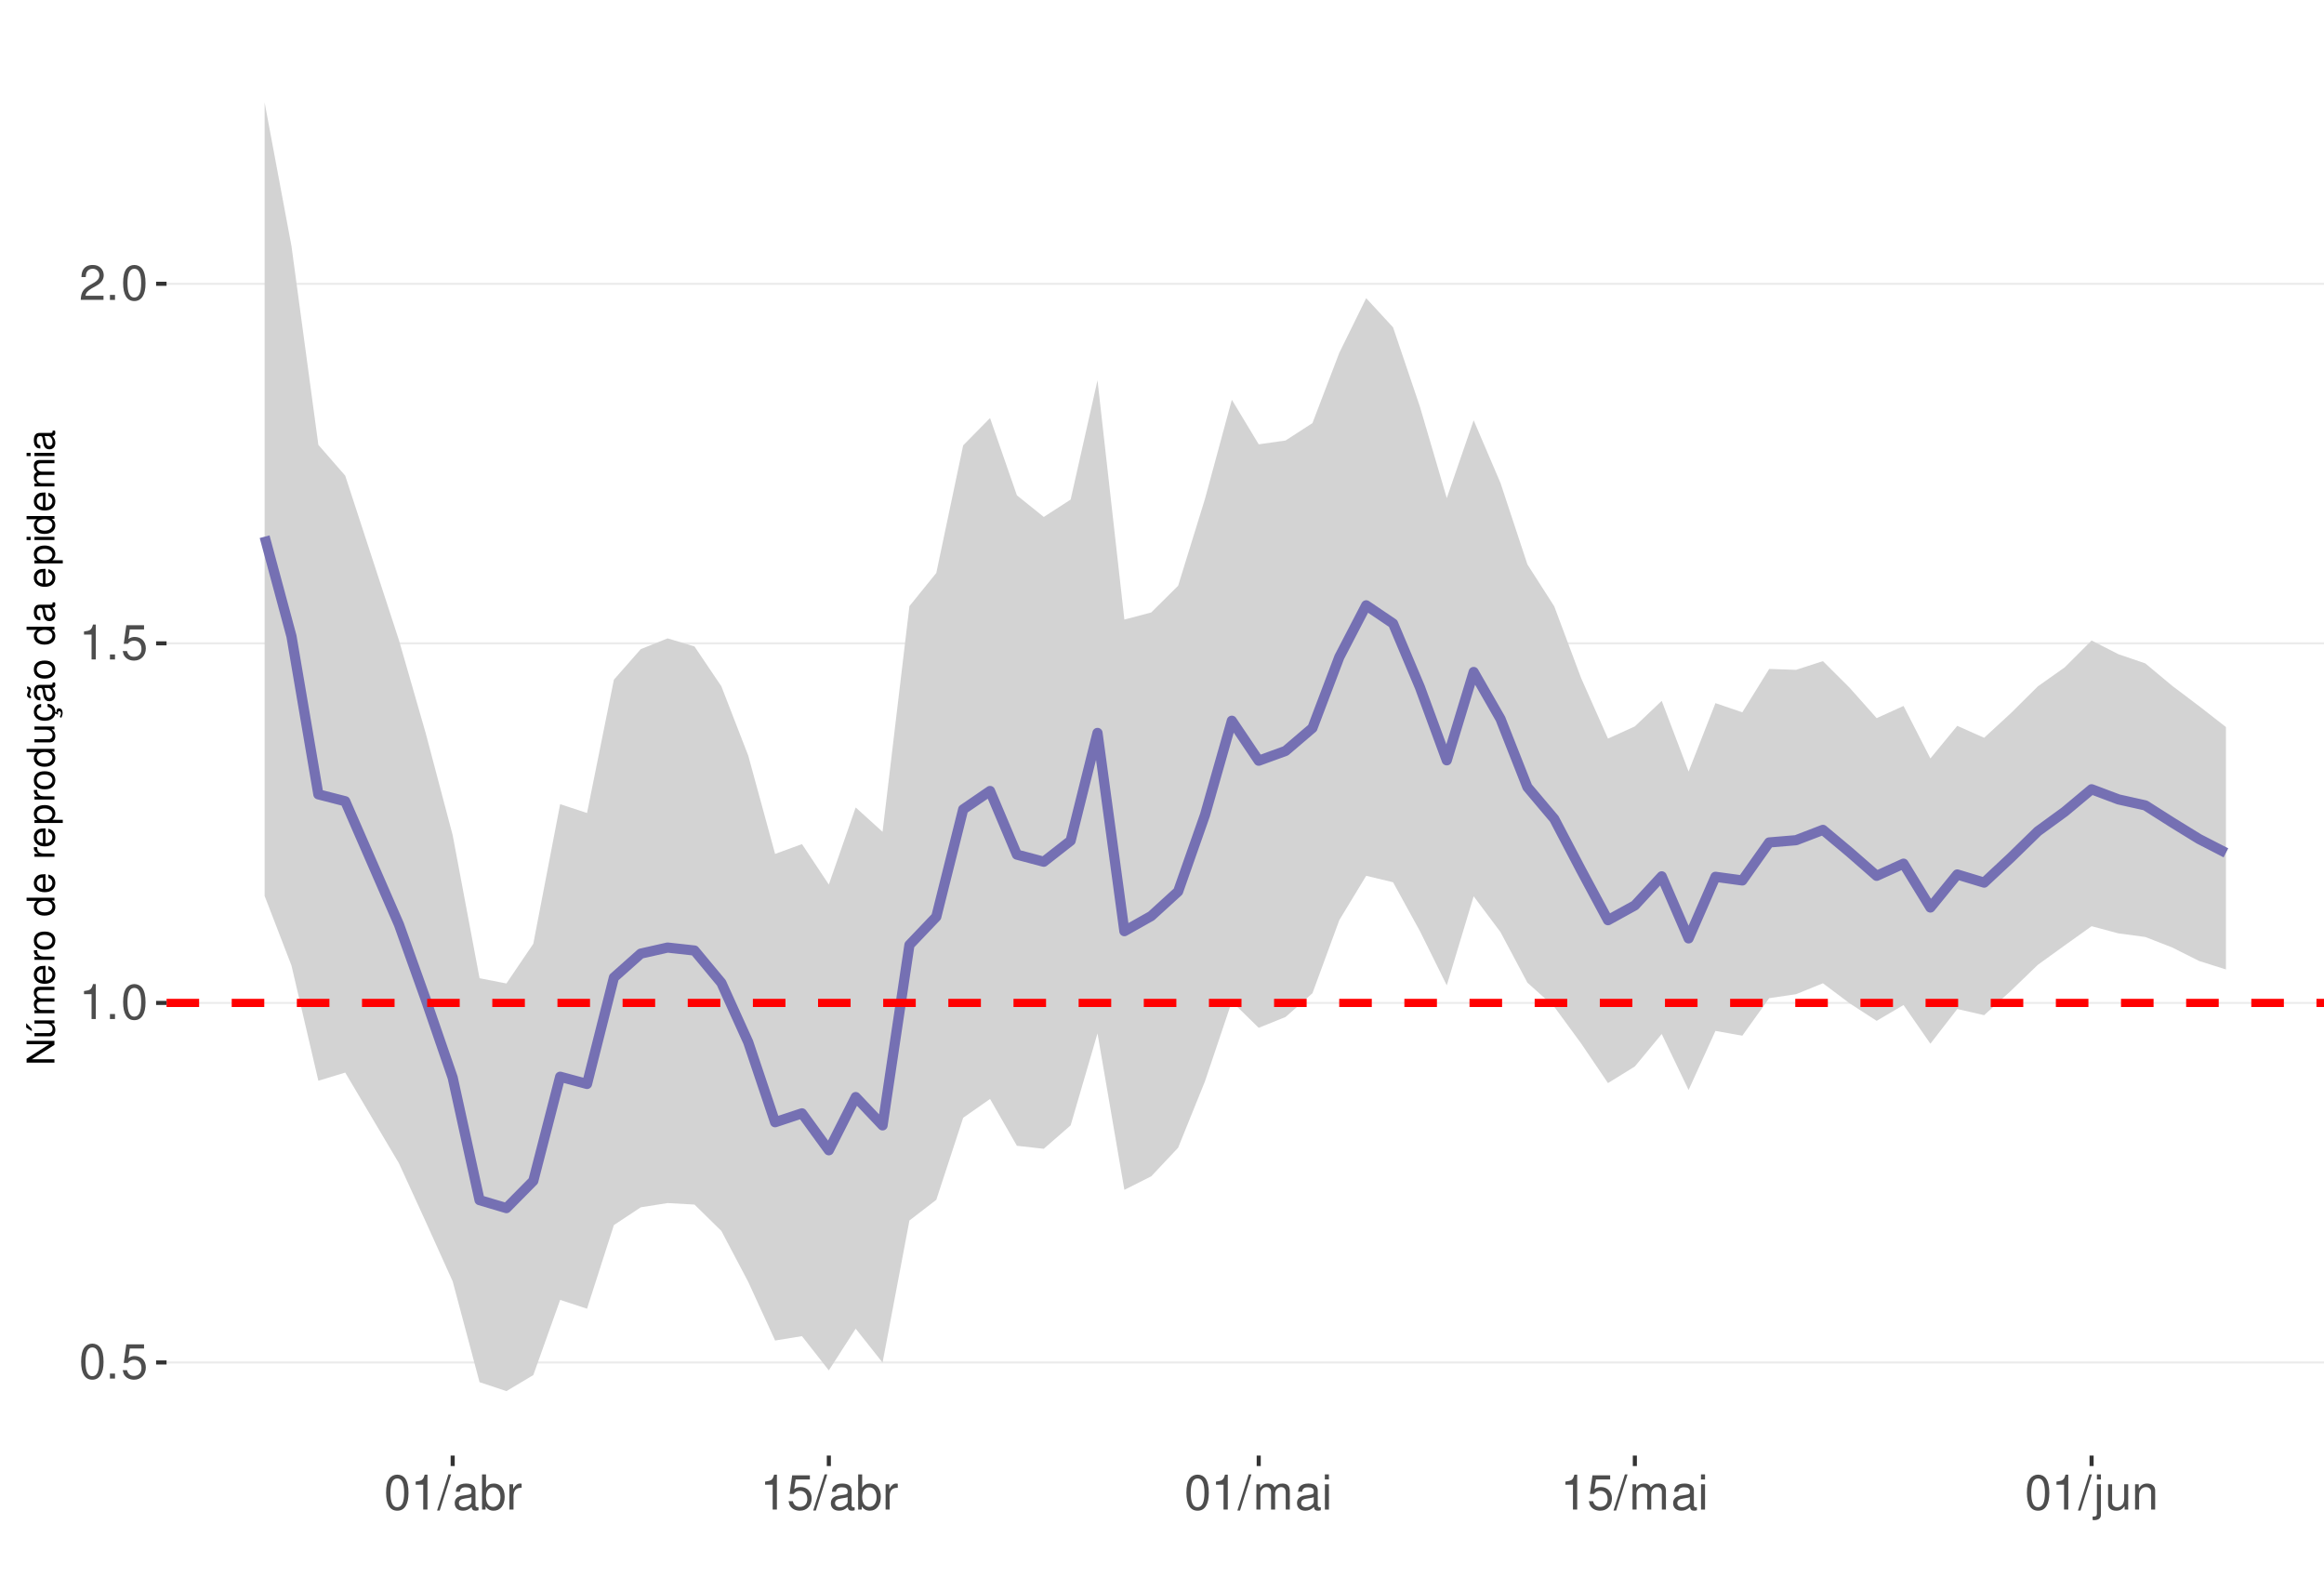
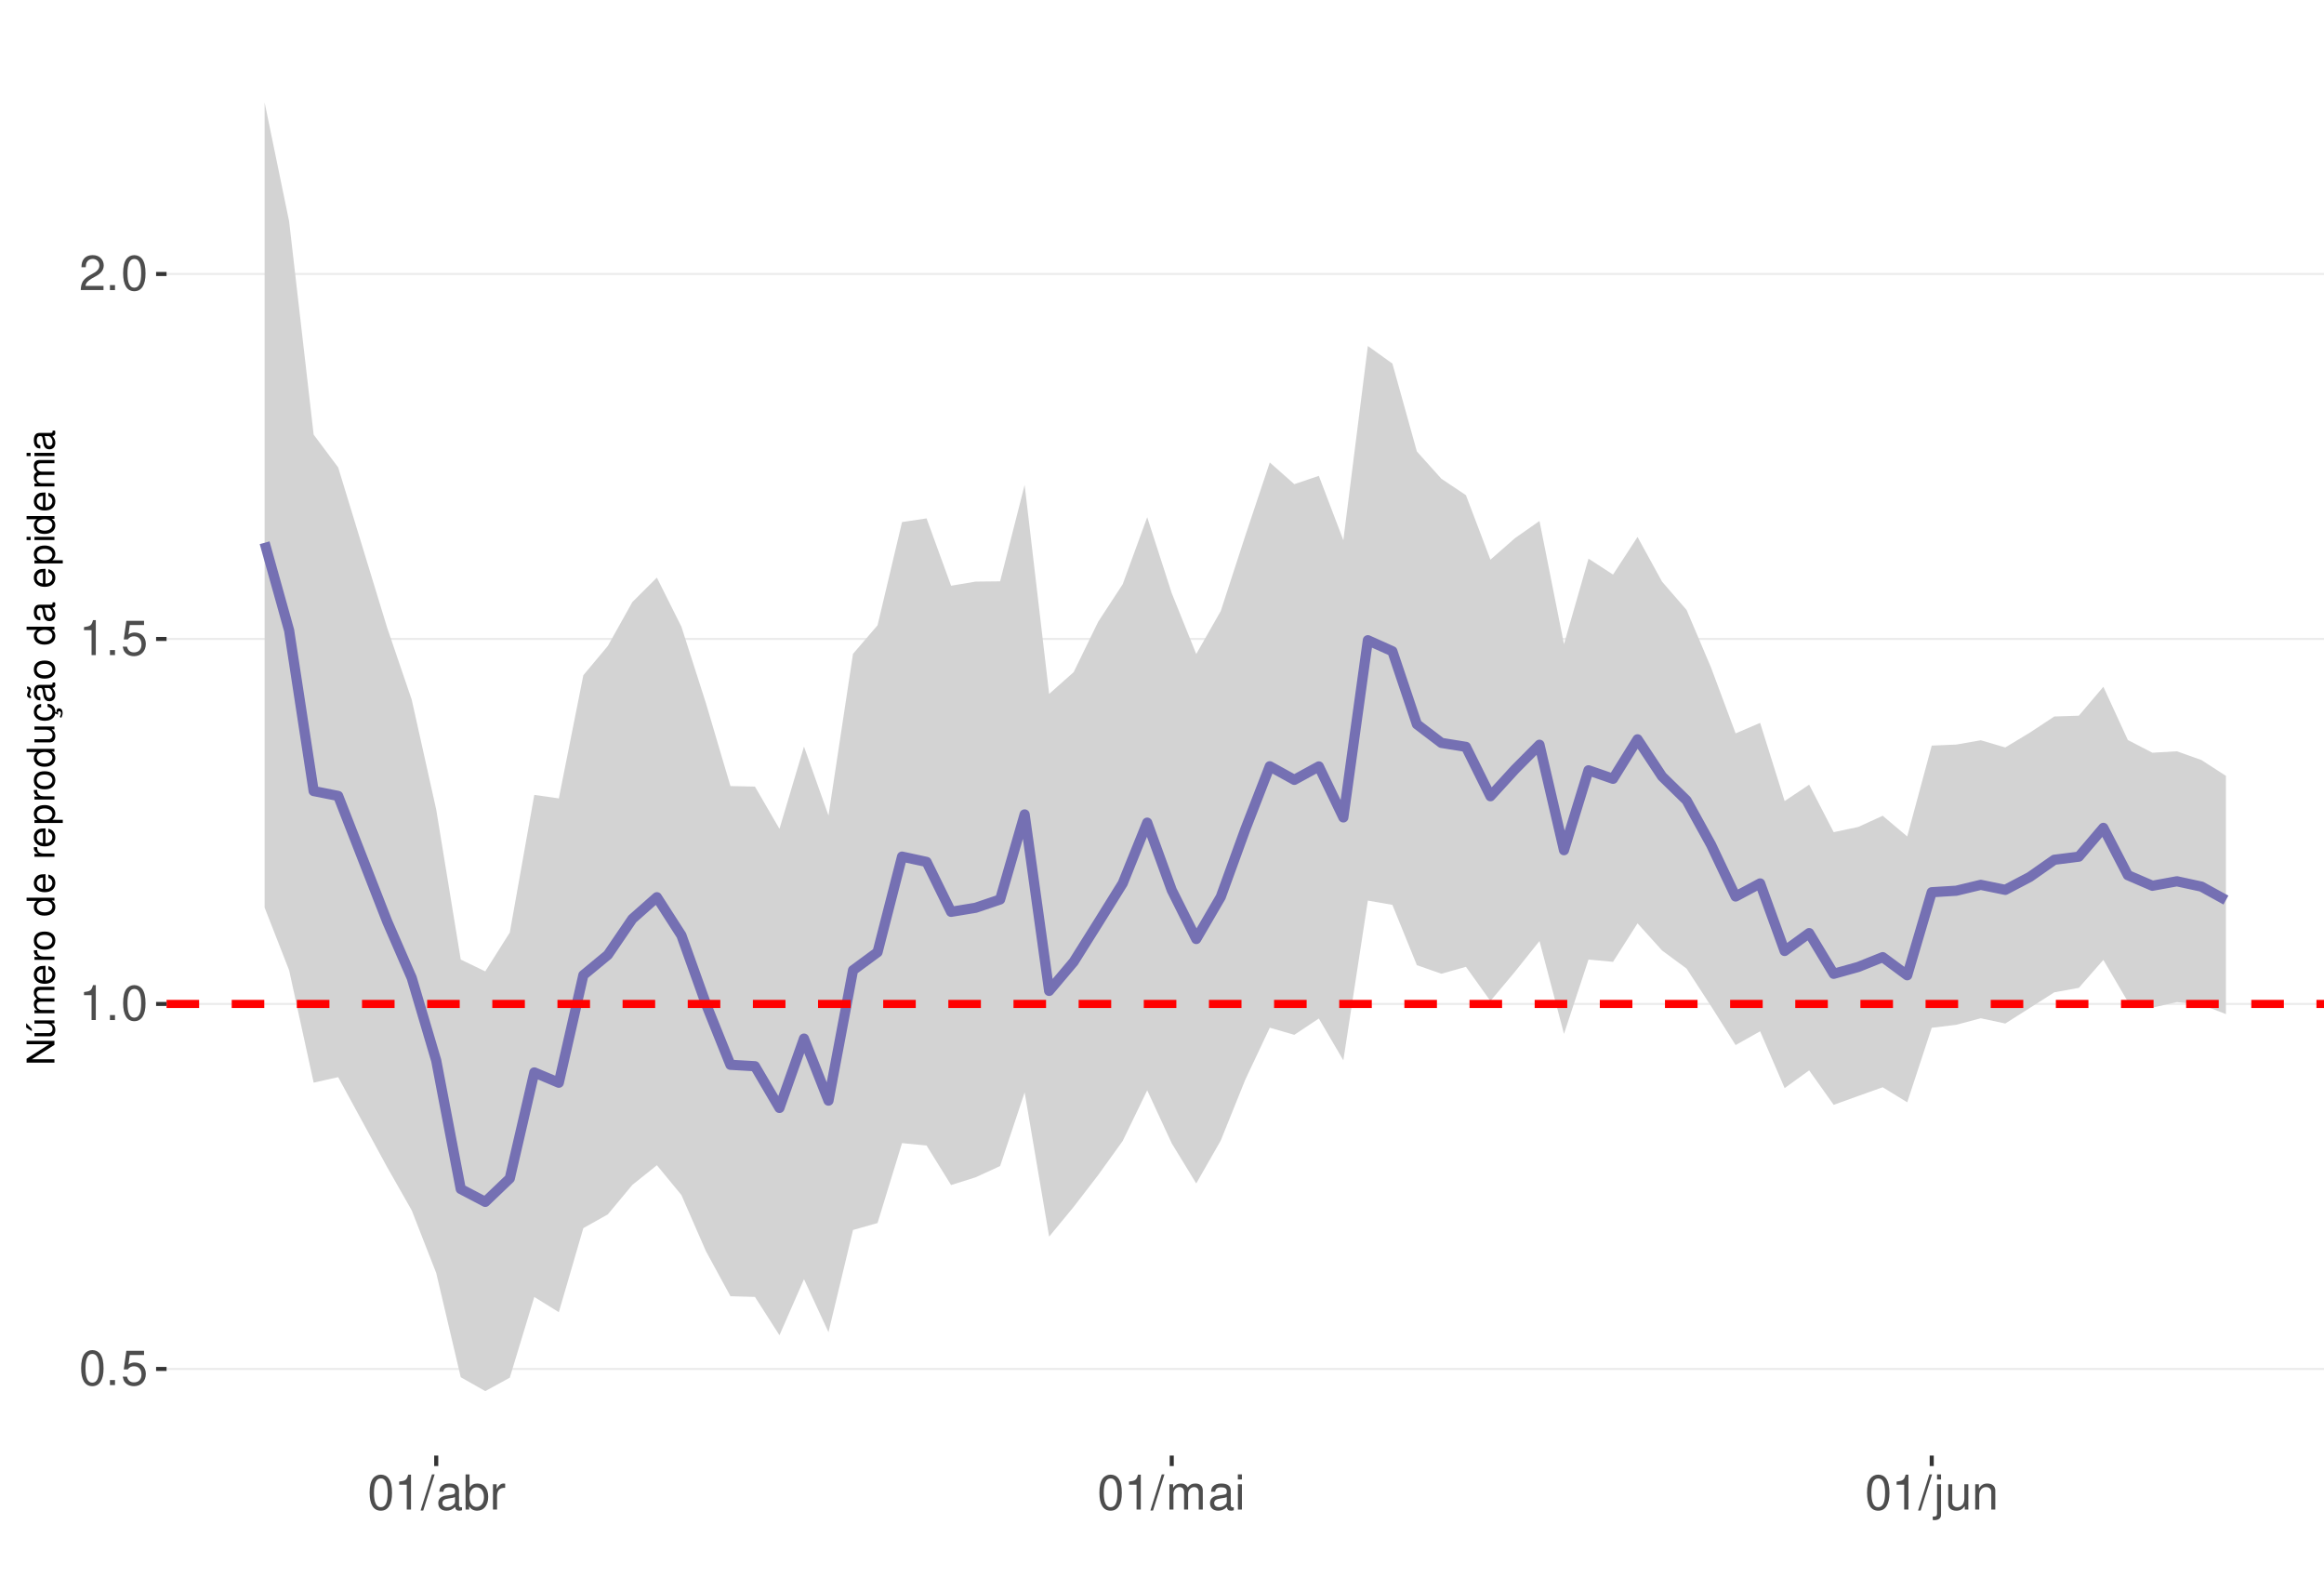
<svg xmlns="http://www.w3.org/2000/svg" xmlns:xlink="http://www.w3.org/1999/xlink" width="609pt" height="413pt" viewBox="0 0 609 413" version="1.1">
  <defs>
    <g>
      <symbol overflow="visible" id="glyph0-0">
        <path style="stroke:none;" d="" />
      </symbol>
      <symbol overflow="visible" id="glyph0-1">
        <path style="stroke:none;" d="M 3.484 -9.156 C 2.641 -9.156 1.891 -8.766 1.422 -8.156 C 0.828 -7.344 0.547 -6.125 0.547 -4.422 C 0.547 -1.344 1.562 0.297 3.484 0.297 C 5.375 0.297 6.422 -1.344 6.422 -4.359 C 6.422 -6.125 6.141 -7.312 5.547 -8.156 C 5.078 -8.781 4.328 -9.156 3.484 -9.156 Z M 3.484 -8.156 C 4.688 -8.156 5.281 -6.938 5.281 -4.453 C 5.281 -1.844 4.703 -0.625 3.453 -0.625 C 2.281 -0.625 1.688 -1.891 1.688 -4.422 C 1.688 -6.938 2.281 -8.156 3.484 -8.156 Z M 3.484 -8.156 " />
      </symbol>
      <symbol overflow="visible" id="glyph0-2">
        <path style="stroke:none;" d="M 2.422 -1.312 L 1.094 -1.312 L 1.094 0 L 2.422 0 Z M 2.422 -1.312 " />
      </symbol>
      <symbol overflow="visible" id="glyph0-3">
        <path style="stroke:none;" d="M 6.031 -8.969 L 1.391 -8.969 L 0.719 -4.094 L 1.75 -4.094 C 2.266 -4.703 2.703 -4.922 3.406 -4.922 C 4.609 -4.922 5.359 -4.094 5.359 -2.766 C 5.359 -1.484 4.609 -0.703 3.391 -0.703 C 2.422 -0.703 1.828 -1.188 1.562 -2.203 L 0.438 -2.203 C 0.594 -1.469 0.719 -1.109 0.984 -0.781 C 1.5 -0.094 2.406 0.297 3.422 0.297 C 5.234 0.297 6.5 -1.031 6.5 -2.922 C 6.5 -4.703 5.312 -5.906 3.594 -5.906 C 2.969 -5.906 2.453 -5.75 1.938 -5.359 L 2.297 -7.875 L 6.031 -7.875 Z M 6.031 -8.969 " />
      </symbol>
      <symbol overflow="visible" id="glyph0-4">
        <path style="stroke:none;" d="M 3.281 -6.516 L 3.281 0 L 4.391 0 L 4.391 -9.156 L 3.656 -9.156 C 3.266 -7.75 3.016 -7.562 1.297 -7.328 L 1.297 -6.516 Z M 3.281 -6.516 " />
      </symbol>
      <symbol overflow="visible" id="glyph0-5">
        <path style="stroke:none;" d="M 6.406 -1.094 L 1.688 -1.094 C 1.797 -1.859 2.203 -2.344 3.297 -3.016 L 4.562 -3.719 C 5.828 -4.422 6.469 -5.359 6.469 -6.484 C 6.469 -7.234 6.156 -7.953 5.625 -8.438 C 5.094 -8.922 4.438 -9.156 3.594 -9.156 C 2.453 -9.156 1.609 -8.75 1.109 -7.953 C 0.797 -7.484 0.656 -6.906 0.625 -5.984 L 1.75 -5.984 C 1.781 -6.609 1.859 -6.969 2.016 -7.281 C 2.297 -7.828 2.891 -8.172 3.562 -8.172 C 4.562 -8.172 5.328 -7.438 5.328 -6.453 C 5.328 -5.719 4.906 -5.094 4.109 -4.625 L 2.953 -3.953 C 1.078 -2.875 0.531 -2.016 0.438 -0.016 L 6.406 -0.016 Z M 6.406 -1.094 " />
      </symbol>
      <symbol overflow="visible" id="glyph0-6">
        <path style="stroke:none;" d="M 2.891 -9.219 L -0.094 0.25 L 0.594 0.25 L 3.594 -9.219 Z M 2.891 -9.219 " />
      </symbol>
      <symbol overflow="visible" id="glyph0-7">
        <path style="stroke:none;" d="M 6.766 -0.625 C 6.656 -0.594 6.609 -0.594 6.547 -0.594 C 6.172 -0.594 5.969 -0.781 5.969 -1.109 L 5.969 -5.016 C 5.969 -6.188 5.109 -6.828 3.484 -6.828 C 2.5 -6.828 1.734 -6.547 1.281 -6.047 C 0.969 -5.703 0.844 -5.328 0.828 -4.672 L 1.891 -4.672 C 1.969 -5.484 2.453 -5.844 3.438 -5.844 C 4.406 -5.844 4.922 -5.5 4.922 -4.859 L 4.922 -4.578 C 4.906 -4.125 4.688 -3.969 3.828 -3.844 C 2.328 -3.656 2.094 -3.609 1.703 -3.438 C 0.922 -3.109 0.531 -2.531 0.531 -1.672 C 0.531 -0.469 1.359 0.297 2.703 0.297 C 3.547 0.297 4.219 0 4.969 -0.688 C 5.031 0 5.359 0.297 6.047 0.297 C 6.281 0.297 6.422 0.266 6.766 0.172 Z M 4.922 -2.094 C 4.922 -1.734 4.828 -1.516 4.5 -1.234 C 4.078 -0.828 3.562 -0.625 2.938 -0.625 C 2.109 -0.625 1.625 -1.031 1.625 -1.703 C 1.625 -2.391 2.094 -2.75 3.234 -2.906 C 4.359 -3.062 4.562 -3.109 4.922 -3.281 Z M 4.922 -2.094 " />
      </symbol>
      <symbol overflow="visible" id="glyph0-8">
        <path style="stroke:none;" d="M 0.688 -9.219 L 0.688 0 L 1.625 0 L 1.625 -0.844 C 2.141 -0.078 2.812 0.297 3.734 0.297 C 5.484 0.297 6.625 -1.141 6.625 -3.344 C 6.625 -5.5 5.547 -6.828 3.781 -6.828 C 2.875 -6.828 2.234 -6.484 1.734 -5.734 L 1.734 -9.219 Z M 3.578 -5.828 C 4.766 -5.828 5.516 -4.812 5.516 -3.234 C 5.516 -1.719 4.734 -0.703 3.578 -0.703 C 2.453 -0.703 1.734 -1.703 1.734 -3.266 C 1.734 -4.828 2.453 -5.828 3.578 -5.828 Z M 3.578 -5.828 " />
      </symbol>
      <symbol overflow="visible" id="glyph0-9">
        <path style="stroke:none;" d="M 0.875 -6.625 L 0.875 0 L 1.938 0 L 1.938 -3.438 C 1.953 -5.031 2.609 -5.75 4.062 -5.703 L 4.062 -6.781 C 3.891 -6.812 3.781 -6.828 3.656 -6.828 C 2.969 -6.828 2.453 -6.422 1.844 -5.422 L 1.844 -6.625 Z M 0.875 -6.625 " />
      </symbol>
      <symbol overflow="visible" id="glyph0-10">
        <path style="stroke:none;" d="M 0.891 -6.625 L 0.891 0 L 1.953 0 L 1.953 -4.156 C 1.953 -5.125 2.641 -5.891 3.5 -5.891 C 4.297 -5.891 4.734 -5.422 4.734 -4.562 L 4.734 0 L 5.797 0 L 5.797 -4.156 C 5.797 -5.125 6.5 -5.891 7.359 -5.891 C 8.125 -5.891 8.578 -5.406 8.578 -4.562 L 8.578 0 L 9.641 0 L 9.641 -4.969 C 9.641 -6.156 8.953 -6.828 7.719 -6.828 C 6.828 -6.828 6.297 -6.562 5.688 -5.812 C 5.297 -6.516 4.766 -6.828 3.891 -6.828 C 3.016 -6.828 2.422 -6.5 1.859 -5.688 L 1.859 -6.625 Z M 0.891 -6.625 " />
      </symbol>
      <symbol overflow="visible" id="glyph0-11">
        <path style="stroke:none;" d="M 1.891 -6.625 L 0.844 -6.625 L 0.844 0 L 1.891 0 Z M 1.891 -9.219 L 0.828 -9.219 L 0.828 -7.891 L 1.891 -7.891 Z M 1.891 -9.219 " />
      </symbol>
      <symbol overflow="visible" id="glyph0-12">
        <path style="stroke:none;" d="M 0.891 -6.625 L 0.891 0.969 C 0.891 1.625 0.688 1.828 0.031 1.828 C -0.047 1.828 -0.094 1.828 -0.234 1.828 L -0.234 2.719 C -0.094 2.75 -0.031 2.766 0.125 2.766 C 1.312 2.766 1.938 2.297 1.938 1.375 L 1.938 -6.625 Z M 1.938 -9.219 L 0.891 -9.219 L 0.891 -7.891 L 1.938 -7.891 Z M 1.938 -9.219 " />
      </symbol>
      <symbol overflow="visible" id="glyph0-13">
        <path style="stroke:none;" d="M 6.094 0 L 6.094 -6.625 L 5.047 -6.625 L 5.047 -2.875 C 5.047 -1.516 4.344 -0.625 3.234 -0.625 C 2.406 -0.625 1.875 -1.141 1.875 -1.938 L 1.875 -6.625 L 0.828 -6.625 L 0.828 -1.516 C 0.828 -0.422 1.641 0.297 2.938 0.297 C 3.906 0.297 4.531 -0.047 5.156 -0.922 L 5.156 0 Z M 6.094 0 " />
      </symbol>
      <symbol overflow="visible" id="glyph0-14">
        <path style="stroke:none;" d="M 0.891 -6.625 L 0.891 0 L 1.953 0 L 1.953 -3.656 C 1.953 -5.016 2.656 -5.891 3.75 -5.891 C 4.578 -5.891 5.109 -5.391 5.109 -4.594 L 5.109 0 L 6.156 0 L 6.156 -5.016 C 6.156 -6.109 5.344 -6.828 4.062 -6.828 C 3.078 -6.828 2.438 -6.438 1.859 -5.516 L 1.859 -6.625 Z M 0.891 -6.625 " />
      </symbol>
      <symbol overflow="visible" id="glyph1-0">
        <path style="stroke:none;" d="" />
      </symbol>
      <symbol overflow="visible" id="glyph1-1">
        <path style="stroke:none;" d="M -7.297 -6.453 L -7.297 -5.578 L -1.328 -5.578 L -7.297 -1.766 L -7.297 -0.766 L 0 -0.766 L 0 -1.641 L -5.906 -1.641 L 0 -5.406 L 0 -6.453 Z M -7.297 -6.453 " />
      </symbol>
      <symbol overflow="visible" id="glyph1-2">
        <path style="stroke:none;" d="M 0 -4.812 L -5.234 -4.812 L -5.234 -3.984 L -2.266 -3.984 C -1.203 -3.984 -0.5 -3.438 -0.5 -2.562 C -0.5 -1.906 -0.906 -1.484 -1.531 -1.484 L -5.234 -1.484 L -5.234 -0.656 L -1.203 -0.656 C -0.328 -0.656 0.234 -1.297 0.234 -2.312 C 0.234 -3.094 -0.047 -3.578 -0.734 -4.062 L 0 -4.062 Z M -7.406 -2.953 L -5.922 -2 L -5.922 -2.594 L -7.406 -4.094 Z M -7.406 -2.953 " />
      </symbol>
      <symbol overflow="visible" id="glyph1-3">
        <path style="stroke:none;" d="M -5.234 -0.703 L 0 -0.703 L 0 -1.547 L -3.297 -1.547 C -4.047 -1.547 -4.656 -2.094 -4.656 -2.766 C -4.656 -3.391 -4.281 -3.734 -3.609 -3.734 L 0 -3.734 L 0 -4.578 L -3.297 -4.578 C -4.047 -4.578 -4.656 -5.125 -4.656 -5.812 C -4.656 -6.422 -4.266 -6.781 -3.609 -6.781 L 0 -6.781 L 0 -7.625 L -3.938 -7.625 C -4.875 -7.625 -5.391 -7.078 -5.391 -6.094 C -5.391 -5.406 -5.188 -4.984 -4.594 -4.484 C -5.156 -4.188 -5.391 -3.766 -5.391 -3.078 C -5.391 -2.375 -5.125 -1.906 -4.5 -1.469 L -5.234 -1.469 Z M -5.234 -0.703 " />
      </symbol>
      <symbol overflow="visible" id="glyph1-4">
        <path style="stroke:none;" d="M -2.344 -5.125 C -3.141 -5.125 -3.625 -5.062 -4.016 -4.922 C -4.875 -4.578 -5.391 -3.781 -5.391 -2.797 C -5.391 -1.344 -4.281 -0.406 -2.547 -0.406 C -0.812 -0.406 0.234 -1.297 0.234 -2.781 C 0.234 -3.984 -0.453 -4.812 -1.594 -5.016 L -1.594 -4.188 C -0.906 -3.953 -0.547 -3.484 -0.547 -2.812 C -0.547 -2.281 -0.781 -1.828 -1.219 -1.547 C -1.516 -1.344 -1.812 -1.281 -2.344 -1.266 Z M -3.016 -1.297 C -3.984 -1.359 -4.625 -1.953 -4.625 -2.797 C -4.625 -3.641 -3.953 -4.234 -3.016 -4.234 Z M -3.016 -1.297 " />
      </symbol>
      <symbol overflow="visible" id="glyph1-5">
        <path style="stroke:none;" d="M -5.234 -0.688 L 0 -0.688 L 0 -1.531 L -2.719 -1.531 C -3.984 -1.547 -4.547 -2.062 -4.516 -3.203 L -5.359 -3.203 C -5.375 -3.062 -5.391 -2.984 -5.391 -2.891 C -5.391 -2.344 -5.062 -1.938 -4.297 -1.453 L -5.234 -1.453 Z M -5.234 -0.688 " />
      </symbol>
      <symbol overflow="visible" id="glyph1-6">
        <path style="stroke:none;" d="M -5.391 -2.719 C -5.391 -1.234 -4.344 -0.359 -2.578 -0.359 C -0.812 -0.359 0.234 -1.234 0.234 -2.734 C 0.234 -4.203 -0.812 -5.094 -2.547 -5.094 C -4.359 -5.094 -5.391 -4.234 -5.391 -2.719 Z M -4.625 -2.734 C -4.625 -3.672 -3.844 -4.234 -2.547 -4.234 C -1.312 -4.234 -0.547 -3.656 -0.547 -2.734 C -0.547 -1.797 -1.312 -1.234 -2.578 -1.234 C -3.844 -1.234 -4.625 -1.797 -4.625 -2.734 Z M -4.625 -2.734 " />
      </symbol>
      <symbol overflow="visible" id="glyph1-7">
        <path style="stroke:none;" d="" />
      </symbol>
      <symbol overflow="visible" id="glyph1-8">
        <path style="stroke:none;" d="M -7.297 -4.953 L -7.297 -4.125 L -4.578 -4.125 C -5.109 -3.766 -5.391 -3.203 -5.391 -2.516 C -5.391 -1.156 -4.297 -0.266 -2.625 -0.266 C -0.859 -0.266 0.234 -1.125 0.234 -2.547 C 0.234 -3.266 -0.047 -3.766 -0.688 -4.203 L 0 -4.203 L 0 -4.953 Z M -4.609 -2.656 C -4.609 -3.547 -3.812 -4.125 -2.562 -4.125 C -1.344 -4.125 -0.547 -3.547 -0.547 -2.656 C -0.547 -1.734 -1.359 -1.125 -2.578 -1.125 C -3.797 -1.125 -4.609 -1.734 -4.609 -2.656 Z M -4.609 -2.656 " />
      </symbol>
      <symbol overflow="visible" id="glyph1-9">
        <path style="stroke:none;" d="M 2.188 -0.547 L 2.188 -1.375 L -0.547 -1.375 C -0.016 -1.812 0.234 -2.312 0.234 -2.984 C 0.234 -4.344 -0.859 -5.234 -2.531 -5.234 C -4.297 -5.234 -5.391 -4.375 -5.391 -2.984 C -5.391 -2.266 -5.062 -1.703 -4.453 -1.312 L -5.234 -1.312 L -5.234 -0.547 Z M -4.609 -2.844 C -4.609 -3.766 -3.797 -4.359 -2.547 -4.359 C -1.359 -4.359 -0.547 -3.75 -0.547 -2.844 C -0.547 -1.953 -1.344 -1.375 -2.578 -1.375 C -3.812 -1.375 -4.609 -1.953 -4.609 -2.844 Z M -4.609 -2.844 " />
      </symbol>
      <symbol overflow="visible" id="glyph1-10">
        <path style="stroke:none;" d="M 0 -4.812 L -5.234 -4.812 L -5.234 -3.984 L -2.266 -3.984 C -1.203 -3.984 -0.5 -3.438 -0.5 -2.562 C -0.5 -1.906 -0.906 -1.484 -1.531 -1.484 L -5.234 -1.484 L -5.234 -0.656 L -1.203 -0.656 C -0.328 -0.656 0.234 -1.297 0.234 -2.312 C 0.234 -3.094 -0.047 -3.578 -0.734 -4.062 L 0 -4.062 Z M 0 -4.812 " />
      </symbol>
      <symbol overflow="visible" id="glyph1-11">
        <path style="stroke:none;" d="M 0.234 -2.641 C 0.234 -3.875 -0.547 -4.703 -1.797 -4.766 L -1.797 -3.938 C -0.953 -3.797 -0.531 -3.359 -0.531 -2.656 C -0.531 -1.734 -1.281 -1.188 -2.516 -1.188 C -3.844 -1.188 -4.625 -1.719 -4.625 -2.625 C -4.625 -3.328 -4.203 -3.766 -3.484 -3.875 L -3.484 -4.703 C -3.984 -4.672 -4.312 -4.562 -4.609 -4.359 C -5.094 -4 -5.391 -3.375 -5.391 -2.641 C -5.391 -1.219 -4.266 -0.312 -2.531 -0.312 C -1.469 -0.312 -0.625 -0.672 -0.156 -1.312 C 0.047 -1.594 0.125 -1.812 0.203 -2.25 L 0.922 -1.938 L 0.984 -2.062 C 0.938 -2.188 0.906 -2.25 0.906 -2.375 C 0.906 -2.656 1.047 -2.828 1.281 -2.828 C 1.547 -2.828 1.734 -2.594 1.734 -2.297 C 1.734 -2.031 1.672 -1.844 1.438 -1.406 L 1.406 -1.312 L 1.812 -1.094 C 2.078 -1.75 2.141 -1.953 2.141 -2.344 C 2.141 -3.109 1.781 -3.578 1.203 -3.578 C 0.781 -3.578 0.547 -3.297 0.547 -2.797 C 0.547 -2.703 0.547 -2.641 0.562 -2.516 Z M 0.234 -2.641 " />
      </symbol>
      <symbol overflow="visible" id="glyph1-12">
        <path style="stroke:none;" d="M -0.484 -5.344 C -0.469 -5.266 -0.469 -5.219 -0.469 -5.172 C -0.469 -4.875 -0.625 -4.719 -0.875 -4.719 L -3.953 -4.719 C -4.891 -4.719 -5.391 -4.047 -5.391 -2.75 C -5.391 -1.984 -5.172 -1.375 -4.781 -1.016 C -4.516 -0.766 -4.203 -0.672 -3.688 -0.656 L -3.688 -1.484 C -4.328 -1.562 -4.625 -1.938 -4.625 -2.719 C -4.625 -3.484 -4.344 -3.891 -3.844 -3.891 L -3.625 -3.891 C -3.266 -3.875 -3.125 -3.703 -3.047 -3.016 C -2.891 -1.844 -2.844 -1.656 -2.719 -1.344 C -2.453 -0.734 -2 -0.422 -1.312 -0.422 C -0.375 -0.422 0.234 -1.078 0.234 -2.141 C 0.234 -2.797 0 -3.328 -0.547 -3.922 C 0 -3.984 0.234 -4.234 0.234 -4.781 C 0.234 -4.953 0.203 -5.062 0.141 -5.344 Z M -1.656 -3.891 C -1.375 -3.891 -1.203 -3.812 -0.969 -3.562 C -0.656 -3.219 -0.5 -2.812 -0.5 -2.312 C -0.5 -1.672 -0.812 -1.297 -1.344 -1.297 C -1.891 -1.297 -2.172 -1.656 -2.297 -2.547 C -2.422 -3.438 -2.453 -3.609 -2.594 -3.891 Z M -7.172 -3.75 C -6.922 -3.672 -6.812 -3.547 -6.812 -3.375 C -6.812 -3.25 -6.875 -2.984 -6.984 -2.734 C -7.156 -2.312 -7.172 -2.25 -7.172 -2.047 C -7.172 -1.594 -6.797 -1.297 -6.141 -1.188 L -6.141 -1.766 C -6.375 -1.812 -6.5 -1.938 -6.5 -2.094 C -6.5 -2.203 -6.469 -2.344 -6.375 -2.578 C -6.156 -3.156 -6.125 -3.234 -6.125 -3.438 C -6.125 -3.922 -6.484 -4.219 -7.172 -4.312 Z M -7.172 -3.75 " />
      </symbol>
      <symbol overflow="visible" id="glyph1-13">
        <path style="stroke:none;" d="M -0.484 -5.344 C -0.469 -5.266 -0.469 -5.219 -0.469 -5.172 C -0.469 -4.875 -0.625 -4.719 -0.875 -4.719 L -3.953 -4.719 C -4.891 -4.719 -5.391 -4.047 -5.391 -2.75 C -5.391 -1.984 -5.172 -1.375 -4.781 -1.016 C -4.516 -0.766 -4.203 -0.672 -3.688 -0.656 L -3.688 -1.484 C -4.328 -1.562 -4.625 -1.938 -4.625 -2.719 C -4.625 -3.484 -4.344 -3.891 -3.844 -3.891 L -3.625 -3.891 C -3.266 -3.875 -3.125 -3.703 -3.047 -3.016 C -2.891 -1.844 -2.844 -1.656 -2.719 -1.344 C -2.453 -0.734 -2 -0.422 -1.312 -0.422 C -0.375 -0.422 0.234 -1.078 0.234 -2.141 C 0.234 -2.797 0 -3.328 -0.547 -3.922 C 0 -3.984 0.234 -4.234 0.234 -4.781 C 0.234 -4.953 0.203 -5.062 0.141 -5.344 Z M -1.656 -3.891 C -1.375 -3.891 -1.203 -3.812 -0.969 -3.562 C -0.656 -3.219 -0.5 -2.812 -0.5 -2.312 C -0.5 -1.672 -0.812 -1.297 -1.344 -1.297 C -1.891 -1.297 -2.172 -1.656 -2.297 -2.547 C -2.422 -3.438 -2.453 -3.609 -2.594 -3.891 Z M -1.656 -3.891 " />
      </symbol>
      <symbol overflow="visible" id="glyph1-14">
        <path style="stroke:none;" d="M -5.234 -1.5 L -5.234 -0.672 L 0 -0.672 L 0 -1.5 Z M -7.297 -1.5 L -7.297 -0.656 L -6.234 -0.656 L -6.234 -1.5 Z M -7.297 -1.5 " />
      </symbol>
    </g>
    <clipPath id="clip1">
      <path d="M 43.645 9.961 L 609 9.961 L 609 381.328 L 43.645 381.328 Z M 43.645 9.961 " />
    </clipPath>
    <clipPath id="clip2">
-       <path d="M 43.645 356 L 609 356 L 609 358 L 43.645 358 Z M 43.645 356 " />
+       <path d="M 43.645 358 L 609 358 L 609 359 L 43.645 359 Z M 43.645 358 " />
    </clipPath>
    <clipPath id="clip3">
      <path d="M 43.645 262 L 609 262 L 609 264 L 43.645 264 Z M 43.645 262 " />
    </clipPath>
    <clipPath id="clip4">
-       <path d="M 43.645 168 L 609 168 L 609 169 L 43.645 169 Z M 43.645 168 " />
+       <path d="M 43.645 167 L 609 167 L 609 168 L 43.645 168 Z M 43.645 167 " />
    </clipPath>
    <clipPath id="clip5">
-       <path d="M 43.645 74 L 609 74 L 609 75 L 43.645 75 Z M 43.645 74 " />
+       <path d="M 43.645 71 L 609 71 L 609 73 L 43.645 73 Z M 43.645 71 " />
    </clipPath>
    <clipPath id="clip6">
-       <path d="M 43.645 261 L 609 261 L 609 264 L 43.645 264 Z M 43.645 261 " />
+       <path d="M 43.645 261 L 609 261 L 609 265 L 43.645 265 Z M 43.645 261 " />
    </clipPath>
  </defs>
  <g id="surface63">
    <rect x="0" y="0" width="609" height="413" style="fill:rgb(100%,100%,100%);fill-opacity:1;stroke:none;" />
    <rect x="0" y="0" width="609" height="413" style="fill:rgb(100%,100%,100%);fill-opacity:1;stroke:none;" />
    <path style="fill:none;stroke-width:1.067;stroke-linecap:round;stroke-linejoin:round;stroke:rgb(100%,100%,100%);stroke-opacity:1;stroke-miterlimit:10;" d="M 0 413 L 609 413 L 609 0 L 0 0 Z M 0 413 " />
    <g clip-path="url(#clip1)" clip-rule="nonzero">
      <path style=" stroke:none;fill-rule:nonzero;fill:rgb(100%,100%,100%);fill-opacity:1;" d="M 43.645 381.328 L 609 381.328 L 609 9.961 L 43.645 9.961 Z M 43.645 381.328 " />
    </g>
    <g clip-path="url(#clip2)" clip-rule="nonzero">
-       <path style="fill:none;stroke-width:0.533;stroke-linecap:butt;stroke-linejoin:round;stroke:rgb(92.157%,92.157%,92.157%);stroke-opacity:1;stroke-miterlimit:10;" d="M 43.645 356.941 L 609 356.941 " />
+       <path style="fill:none;stroke-width:0.533;stroke-linecap:butt;stroke-linejoin:round;stroke:rgb(92.157%,92.157%,92.157%);stroke-opacity:1;stroke-miterlimit:10;" d="M 43.645 358.637 L 609 358.637 " />
    </g>
    <g clip-path="url(#clip3)" clip-rule="nonzero">
-       <path style="fill:none;stroke-width:0.533;stroke-linecap:butt;stroke-linejoin:round;stroke:rgb(92.157%,92.157%,92.157%);stroke-opacity:1;stroke-miterlimit:10;" d="M 43.645 262.746 L 609 262.746 " />
+       <path style="fill:none;stroke-width:0.533;stroke-linecap:butt;stroke-linejoin:round;stroke:rgb(92.157%,92.157%,92.157%);stroke-opacity:1;stroke-miterlimit:10;" d="M 43.645 263.016 L 609 263.016 " />
    </g>
    <g clip-path="url(#clip4)" clip-rule="nonzero">
-       <path style="fill:none;stroke-width:0.533;stroke-linecap:butt;stroke-linejoin:round;stroke:rgb(92.157%,92.157%,92.157%);stroke-opacity:1;stroke-miterlimit:10;" d="M 43.645 168.547 L 609 168.547 " />
+       <path style="fill:none;stroke-width:0.533;stroke-linecap:butt;stroke-linejoin:round;stroke:rgb(92.157%,92.157%,92.157%);stroke-opacity:1;stroke-miterlimit:10;" d="M 43.645 167.395 L 609 167.395 " />
    </g>
    <g clip-path="url(#clip5)" clip-rule="nonzero">
-       <path style="fill:none;stroke-width:0.533;stroke-linecap:butt;stroke-linejoin:round;stroke:rgb(92.157%,92.157%,92.157%);stroke-opacity:1;stroke-miterlimit:10;" d="M 43.645 74.352 L 609 74.352 " />
-     </g>
-     <path style=" stroke:none;fill-rule:nonzero;fill:rgb(82.745%,82.745%,82.745%);fill-opacity:1;" d="M 69.344 26.844 L 76.383 64.488 L 83.426 116.543 L 90.465 124.617 L 104.547 167.727 L 111.586 192.184 L 118.625 218.809 L 125.668 256.277 L 132.707 257.652 L 139.75 247.25 L 146.789 210.672 L 153.828 213 L 160.871 178.066 L 167.91 170.059 L 174.949 167.242 L 181.992 169.359 L 189.031 179.793 L 196.074 197.949 L 203.113 223.711 L 210.152 221.137 L 217.195 231.734 L 224.234 211.539 L 231.273 217.926 L 238.316 158.797 L 245.355 150.102 L 252.398 116.676 L 259.438 109.52 L 266.477 129.766 L 273.52 135.43 L 280.559 130.879 L 287.598 99.633 L 294.641 162.316 L 301.68 160.449 L 308.723 153.465 L 315.762 130.699 L 322.801 104.727 L 329.844 116.406 L 336.883 115.402 L 343.926 110.844 L 350.965 92.422 L 358.004 78.113 L 365.047 85.758 L 372.086 106.539 L 379.125 130.496 L 386.168 110.102 L 393.207 126.543 L 400.25 147.852 L 407.289 158.852 L 414.328 177.645 L 421.371 193.5 L 428.41 190.301 L 435.449 183.613 L 442.492 202.133 L 449.531 184.211 L 456.574 186.613 L 463.613 175.25 L 470.652 175.488 L 477.695 173.203 L 484.734 180.227 L 491.773 188.141 L 498.816 184.945 L 505.855 198.695 L 512.898 190.156 L 519.938 193.285 L 526.977 186.801 L 534.02 179.812 L 541.059 174.832 L 548.098 167.805 L 555.141 171.398 L 562.18 173.801 L 569.223 179.672 L 576.262 184.984 L 583.301 190.469 L 583.301 253.977 L 576.262 251.754 L 569.223 248.223 L 562.18 245.477 L 555.141 244.531 L 548.098 242.652 L 541.059 247.676 L 534.02 252.758 L 526.977 259.547 L 519.938 265.957 L 512.898 264.34 L 505.855 273.438 L 498.816 263.301 L 491.773 267.441 L 484.734 262.879 L 477.695 257.598 L 470.652 260.461 L 463.613 261.504 L 456.574 271.332 L 449.531 270.078 L 442.492 285.562 L 435.449 270.891 L 428.41 279.398 L 421.371 283.75 L 414.328 273.359 L 407.289 263.758 L 400.25 257.438 L 393.207 244.203 L 386.168 234.809 L 379.125 258.148 L 372.086 243.938 L 365.047 231.129 L 358.004 229.445 L 350.965 241.051 L 343.926 260.207 L 336.883 266.434 L 329.844 269.266 L 322.801 262.387 L 315.762 283.285 L 308.723 300.688 L 301.68 308.176 L 294.641 311.719 L 287.598 270.727 L 280.559 294.82 L 273.52 300.961 L 266.477 300.176 L 259.438 287.91 L 252.398 292.836 L 245.355 314.332 L 238.316 319.746 L 231.273 356.973 L 224.234 348.09 L 217.195 359.02 L 210.152 350.047 L 203.113 351.191 L 196.074 335.832 L 189.031 322.484 L 181.992 315.578 L 174.949 315.18 L 167.91 316.293 L 160.871 320.949 L 153.828 342.859 L 146.789 340.551 L 139.75 360.25 L 132.707 364.449 L 125.668 362.109 L 118.625 335.699 L 111.586 320.121 L 104.547 304.77 L 90.465 280.996 L 83.426 283.133 L 76.383 252.965 L 69.344 234.711 Z M 69.344 26.844 " />
-     <path style="fill:none;stroke-width:2.667;stroke-linecap:butt;stroke-linejoin:round;stroke:rgb(45.882%,43.922%,70.196%);stroke-opacity:1;stroke-miterlimit:10;" d="M 69.344 140.605 L 76.383 166.711 L 83.426 208.105 L 90.465 209.91 L 104.547 242.215 L 111.586 261.898 L 118.625 282.324 L 125.668 314.414 L 132.707 316.504 L 139.75 309.375 L 146.789 282.082 L 153.828 283.977 L 160.871 256.094 L 167.91 249.832 L 174.949 248.246 L 181.992 249.02 L 189.031 257.484 L 196.074 273.051 L 203.113 294.004 L 210.152 291.672 L 217.195 301.348 L 224.234 287.414 L 231.273 294.832 L 238.316 247.555 L 245.355 240.176 L 252.398 212.043 L 259.438 207.227 L 266.477 223.898 L 273.52 225.758 L 280.559 220.254 L 287.598 192.012 L 294.641 243.949 L 301.68 239.98 L 308.723 233.562 L 315.762 213.527 L 322.801 188.82 L 329.844 199.293 L 336.883 196.73 L 343.926 190.719 L 350.965 172.145 L 358.004 158.586 L 365.047 163.348 L 372.086 180.055 L 379.125 199.191 L 386.168 176.047 L 393.207 188.34 L 400.25 206.199 L 407.289 214.535 L 414.328 227.965 L 421.371 241.074 L 428.41 237.199 L 435.449 229.582 L 442.492 245.844 L 449.531 229.707 L 456.574 230.664 L 463.613 220.707 L 470.652 220.117 L 477.695 217.41 L 484.734 223.297 L 491.773 229.449 L 498.816 226.266 L 505.855 237.75 L 512.898 229.098 L 519.938 231.23 L 526.977 224.652 L 534.02 217.785 L 541.059 212.656 L 548.098 206.773 L 555.141 209.43 L 562.18 211 L 569.223 215.473 L 576.262 219.805 L 583.301 223.426 " />
+       <path style="fill:none;stroke-width:0.533;stroke-linecap:butt;stroke-linejoin:round;stroke:rgb(92.157%,92.157%,92.157%);stroke-opacity:1;stroke-miterlimit:10;" d="M 43.645 71.777 L 609 71.777 " />
+     </g>
+     <path style=" stroke:none;fill-rule:nonzero;fill:rgb(82.745%,82.745%,82.745%);fill-opacity:1;" d="M 69.344 26.844 L 75.766 58.004 L 82.191 113.859 L 88.617 122.453 L 101.465 164.48 L 107.891 183.305 L 114.312 212.102 L 120.738 251.387 L 127.164 254.484 L 133.59 244.305 L 140.012 208.25 L 146.438 209.168 L 152.863 176.898 L 159.285 169.215 L 165.711 157.723 L 172.137 151.328 L 178.559 164.172 L 184.984 184.207 L 191.41 205.934 L 197.832 206.074 L 204.258 217.145 L 210.684 195.586 L 217.105 213.652 L 223.531 171.289 L 229.957 163.824 L 236.379 136.773 L 242.805 135.809 L 249.23 153.449 L 255.652 152.367 L 262.078 152.297 L 268.504 127.039 L 274.926 181.793 L 281.352 176.086 L 287.777 162.891 L 294.199 153.059 L 300.625 135.504 L 307.051 155.402 L 313.473 171.348 L 319.898 160.074 L 326.324 140.359 L 332.746 121.16 L 339.172 126.84 L 345.598 124.664 L 352.02 141.531 L 358.445 90.645 L 364.871 95.246 L 371.293 118.281 L 377.719 125.43 L 384.145 129.73 L 390.566 146.625 L 396.992 140.988 L 403.418 136.488 L 409.84 168.77 L 416.266 146.352 L 422.691 150.527 L 429.113 140.672 L 435.539 152.379 L 441.965 159.789 L 448.387 174.914 L 454.812 192.133 L 461.238 189.379 L 467.66 209.863 L 474.086 205.57 L 480.512 218.016 L 486.934 216.652 L 493.359 213.715 L 499.785 219.137 L 506.207 195.336 L 512.633 195.062 L 519.059 193.934 L 525.48 195.82 L 531.906 191.938 L 538.332 187.703 L 544.754 187.5 L 551.18 179.926 L 557.605 193.871 L 564.027 197.199 L 570.453 196.824 L 576.879 199.113 L 583.301 203.262 L 583.301 265.668 L 576.879 263.215 L 570.453 262.531 L 564.027 263.996 L 557.605 262.43 L 551.18 251.469 L 544.754 258.797 L 538.332 259.969 L 531.906 264.066 L 525.48 268.145 L 519.059 266.77 L 512.633 268.477 L 506.207 269.262 L 499.785 288.781 L 493.359 284.844 L 486.934 287.133 L 480.512 289.449 L 474.086 280.418 L 467.66 285.066 L 461.238 270.184 L 454.812 273.789 L 448.387 263.613 L 441.965 253.754 L 435.539 249.012 L 429.113 241.898 L 422.691 251.98 L 416.266 251.383 L 409.84 270.863 L 403.418 246.535 L 396.992 254.57 L 390.566 262.246 L 384.145 253.289 L 377.719 255.102 L 371.293 252.859 L 364.871 237.059 L 358.445 235.938 L 352.02 277.793 L 345.598 266.836 L 339.172 271.105 L 332.746 269.242 L 326.324 282.859 L 319.898 298.793 L 313.473 310.047 L 307.051 299.535 L 300.625 285.645 L 294.199 298.906 L 287.777 307.84 L 281.352 316.18 L 274.926 323.977 L 268.504 286.184 L 262.078 305.488 L 255.652 308.434 L 249.23 310.461 L 242.805 300.109 L 236.379 299.473 L 229.957 320.406 L 223.531 322.234 L 217.105 349.02 L 210.684 335.121 L 204.258 349.809 L 197.832 339.773 L 191.41 339.586 L 184.984 327.777 L 178.559 313.074 L 172.137 305.27 L 165.711 310.414 L 159.285 318.141 L 152.863 321.746 L 146.438 343.773 L 140.012 339.781 L 133.59 360.926 L 127.164 364.449 L 120.738 360.809 L 114.312 333.508 L 107.891 317.094 L 101.465 305.797 L 88.617 282.195 L 82.191 283.629 L 75.766 254.199 L 69.344 237.773 Z M 69.344 26.844 " />
+     <path style="fill:none;stroke-width:2.667;stroke-linecap:butt;stroke-linejoin:round;stroke:rgb(45.882%,43.922%,70.196%);stroke-opacity:1;stroke-miterlimit:10;" d="M 69.344 142.188 L 75.766 165.168 L 82.191 207.242 L 88.617 208.52 L 101.465 241.426 L 107.891 256.195 L 114.312 277.852 L 120.738 311.5 L 127.164 314.871 L 133.59 308.719 L 140.012 280.957 L 146.438 283.656 L 152.863 255.473 L 159.285 250.16 L 165.711 240.738 L 172.137 235.055 L 178.559 245.039 L 184.984 262.984 L 191.41 278.961 L 197.832 279.332 L 204.258 290.262 L 210.684 272.094 L 217.105 288.344 L 223.531 254.188 L 229.957 249.461 L 236.379 224.418 L 242.805 225.805 L 249.23 238.883 L 255.652 237.824 L 262.078 235.648 L 268.504 213.367 L 274.926 259.598 L 281.352 251.988 L 287.777 241.758 L 294.199 231.434 L 300.625 215.52 L 307.051 233.195 L 313.473 246.004 L 319.898 234.973 L 326.324 217.289 L 332.746 200.75 L 339.172 204.305 L 345.598 200.789 L 352.02 214.152 L 358.445 167.727 L 364.871 170.617 L 371.293 189.738 L 377.719 194.625 L 384.145 195.664 L 390.566 208.598 L 396.992 201.57 L 403.418 195.109 L 409.84 222.734 L 416.266 201.805 L 422.691 204.031 L 429.113 193.691 L 435.539 203.402 L 441.965 209.688 L 448.387 221.324 L 454.812 234.867 L 461.238 231.441 L 467.66 249.141 L 474.086 244.457 L 480.512 255.121 L 486.934 253.332 L 493.359 250.758 L 499.785 255.504 L 506.207 233.746 L 512.633 233.355 L 519.059 231.812 L 525.48 233.125 L 531.906 229.746 L 538.332 225.242 L 544.754 224.434 L 551.18 216.887 L 557.605 229.285 L 564.027 232.051 L 570.453 230.883 L 576.879 232.273 L 583.301 235.805 " />
    <g clip-path="url(#clip6)" clip-rule="nonzero">
-       <path style="fill:none;stroke-width:2.134;stroke-linecap:butt;stroke-linejoin:round;stroke:rgb(100%,0%,0%);stroke-opacity:1;stroke-dasharray:8.536,8.536;stroke-miterlimit:10;" d="M 43.645 262.746 L 609 262.746 " />
-     </g>
-     <g style="fill:rgb(30.196%,30.196%,30.196%);fill-opacity:1;">
-       <use xlink:href="#glyph0-1" x="20.715" y="361.163" />
-       <use xlink:href="#glyph0-2" x="27.715" y="361.163" />
-       <use xlink:href="#glyph0-3" x="31.715" y="361.163" />
-     </g>
-     <g style="fill:rgb(30.196%,30.196%,30.196%);fill-opacity:1;">
-       <use xlink:href="#glyph0-4" x="20.715" y="266.968" />
-       <use xlink:href="#glyph0-2" x="27.715" y="266.968" />
-       <use xlink:href="#glyph0-1" x="31.715" y="266.968" />
-     </g>
-     <g style="fill:rgb(30.196%,30.196%,30.196%);fill-opacity:1;">
-       <use xlink:href="#glyph0-4" x="20.715" y="172.769" />
-       <use xlink:href="#glyph0-2" x="27.715" y="172.769" />
-       <use xlink:href="#glyph0-3" x="31.715" y="172.769" />
-     </g>
-     <g style="fill:rgb(30.196%,30.196%,30.196%);fill-opacity:1;">
-       <use xlink:href="#glyph0-5" x="20.715" y="78.573" />
-       <use xlink:href="#glyph0-2" x="27.715" y="78.573" />
-       <use xlink:href="#glyph0-1" x="31.715" y="78.573" />
-     </g>
-     <path style="fill:none;stroke-width:1.067;stroke-linecap:butt;stroke-linejoin:round;stroke:rgb(20%,20%,20%);stroke-opacity:1;stroke-miterlimit:10;" d="M 40.906 356.941 L 43.645 356.941 " />
-     <path style="fill:none;stroke-width:1.067;stroke-linecap:butt;stroke-linejoin:round;stroke:rgb(20%,20%,20%);stroke-opacity:1;stroke-miterlimit:10;" d="M 40.906 262.746 L 43.645 262.746 " />
-     <path style="fill:none;stroke-width:1.067;stroke-linecap:butt;stroke-linejoin:round;stroke:rgb(20%,20%,20%);stroke-opacity:1;stroke-miterlimit:10;" d="M 40.906 168.547 L 43.645 168.547 " />
-     <path style="fill:none;stroke-width:1.067;stroke-linecap:butt;stroke-linejoin:round;stroke:rgb(20%,20%,20%);stroke-opacity:1;stroke-miterlimit:10;" d="M 40.906 74.352 L 43.645 74.352 " />
-     <path style="fill:none;stroke-width:1.067;stroke-linecap:butt;stroke-linejoin:round;stroke:rgb(20%,20%,20%);stroke-opacity:1;stroke-miterlimit:10;" d="M 118.625 384.07 L 118.625 381.328 " />
-     <path style="fill:none;stroke-width:1.067;stroke-linecap:butt;stroke-linejoin:round;stroke:rgb(20%,20%,20%);stroke-opacity:1;stroke-miterlimit:10;" d="M 217.195 384.07 L 217.195 381.328 " />
-     <path style="fill:none;stroke-width:1.067;stroke-linecap:butt;stroke-linejoin:round;stroke:rgb(20%,20%,20%);stroke-opacity:1;stroke-miterlimit:10;" d="M 329.844 384.07 L 329.844 381.328 " />
-     <path style="fill:none;stroke-width:1.067;stroke-linecap:butt;stroke-linejoin:round;stroke:rgb(20%,20%,20%);stroke-opacity:1;stroke-miterlimit:10;" d="M 428.41 384.07 L 428.41 381.328 " />
-     <path style="fill:none;stroke-width:1.067;stroke-linecap:butt;stroke-linejoin:round;stroke:rgb(20%,20%,20%);stroke-opacity:1;stroke-miterlimit:10;" d="M 548.098 384.07 L 548.098 381.328 " />
-     <g style="fill:rgb(30.196%,30.196%,30.196%);fill-opacity:1;">
-       <use xlink:href="#glyph0-1" x="100.625" y="395.483" />
-       <use xlink:href="#glyph0-4" x="107.625" y="395.483" />
-       <use xlink:href="#glyph0-6" x="114.625" y="395.483" />
-       <use xlink:href="#glyph0-7" x="118.625" y="395.483" />
-       <use xlink:href="#glyph0-8" x="125.625" y="395.483" />
-       <use xlink:href="#glyph0-9" x="132.625" y="395.483" />
-     </g>
-     <g style="fill:rgb(30.196%,30.196%,30.196%);fill-opacity:1;">
-       <use xlink:href="#glyph0-4" x="199.195" y="395.483" />
-       <use xlink:href="#glyph0-3" x="206.195" y="395.483" />
-       <use xlink:href="#glyph0-6" x="213.195" y="395.483" />
-       <use xlink:href="#glyph0-7" x="217.195" y="395.483" />
-       <use xlink:href="#glyph0-8" x="224.195" y="395.483" />
-       <use xlink:href="#glyph0-9" x="231.195" y="395.483" />
-     </g>
-     <g style="fill:rgb(30.196%,30.196%,30.196%);fill-opacity:1;">
-       <use xlink:href="#glyph0-1" x="310.344" y="395.483" />
-       <use xlink:href="#glyph0-4" x="317.344" y="395.483" />
-       <use xlink:href="#glyph0-6" x="324.344" y="395.483" />
-       <use xlink:href="#glyph0-10" x="328.344" y="395.483" />
-       <use xlink:href="#glyph0-7" x="339.344" y="395.483" />
-       <use xlink:href="#glyph0-11" x="346.344" y="395.483" />
-     </g>
-     <g style="fill:rgb(30.196%,30.196%,30.196%);fill-opacity:1;">
-       <use xlink:href="#glyph0-4" x="408.91" y="395.483" />
-       <use xlink:href="#glyph0-3" x="415.91" y="395.483" />
-       <use xlink:href="#glyph0-6" x="422.91" y="395.483" />
-       <use xlink:href="#glyph0-10" x="426.91" y="395.483" />
-       <use xlink:href="#glyph0-7" x="437.91" y="395.483" />
-       <use xlink:href="#glyph0-11" x="444.91" y="395.483" />
-     </g>
-     <g style="fill:rgb(30.196%,30.196%,30.196%);fill-opacity:1;">
-       <use xlink:href="#glyph0-1" x="530.598" y="395.483" />
-       <use xlink:href="#glyph0-4" x="537.598" y="395.483" />
-       <use xlink:href="#glyph0-6" x="544.598" y="395.483" />
-       <use xlink:href="#glyph0-12" x="548.598" y="395.483" />
-       <use xlink:href="#glyph0-13" x="551.598" y="395.483" />
-       <use xlink:href="#glyph0-14" x="558.598" y="395.483" />
+       <path style="fill:none;stroke-width:2.134;stroke-linecap:butt;stroke-linejoin:round;stroke:rgb(100%,0%,0%);stroke-opacity:1;stroke-dasharray:8.536,8.536;stroke-miterlimit:10;" d="M 43.645 263.016 L 609 263.016 " />
+     </g>
+     <g style="fill:rgb(30.196%,30.196%,30.196%);fill-opacity:1;">
+       <use xlink:href="#glyph0-1" x="20.715" y="362.858" />
+       <use xlink:href="#glyph0-2" x="27.715" y="362.858" />
+       <use xlink:href="#glyph0-3" x="31.715" y="362.858" />
+     </g>
+     <g style="fill:rgb(30.196%,30.196%,30.196%);fill-opacity:1;">
+       <use xlink:href="#glyph0-4" x="20.715" y="267.237" />
+       <use xlink:href="#glyph0-2" x="27.715" y="267.237" />
+       <use xlink:href="#glyph0-1" x="31.715" y="267.237" />
+     </g>
+     <g style="fill:rgb(30.196%,30.196%,30.196%);fill-opacity:1;">
+       <use xlink:href="#glyph0-4" x="20.715" y="171.616" />
+       <use xlink:href="#glyph0-2" x="27.715" y="171.616" />
+       <use xlink:href="#glyph0-3" x="31.715" y="171.616" />
+     </g>
+     <g style="fill:rgb(30.196%,30.196%,30.196%);fill-opacity:1;">
+       <use xlink:href="#glyph0-5" x="20.715" y="75.999" />
+       <use xlink:href="#glyph0-2" x="27.715" y="75.999" />
+       <use xlink:href="#glyph0-1" x="31.715" y="75.999" />
+     </g>
+     <path style="fill:none;stroke-width:1.067;stroke-linecap:butt;stroke-linejoin:round;stroke:rgb(20%,20%,20%);stroke-opacity:1;stroke-miterlimit:10;" d="M 40.906 358.637 L 43.645 358.637 " />
+     <path style="fill:none;stroke-width:1.067;stroke-linecap:butt;stroke-linejoin:round;stroke:rgb(20%,20%,20%);stroke-opacity:1;stroke-miterlimit:10;" d="M 40.906 263.016 L 43.645 263.016 " />
+     <path style="fill:none;stroke-width:1.067;stroke-linecap:butt;stroke-linejoin:round;stroke:rgb(20%,20%,20%);stroke-opacity:1;stroke-miterlimit:10;" d="M 40.906 167.395 L 43.645 167.395 " />
+     <path style="fill:none;stroke-width:1.067;stroke-linecap:butt;stroke-linejoin:round;stroke:rgb(20%,20%,20%);stroke-opacity:1;stroke-miterlimit:10;" d="M 40.906 71.777 L 43.645 71.777 " />
+     <path style="fill:none;stroke-width:1.067;stroke-linecap:butt;stroke-linejoin:round;stroke:rgb(20%,20%,20%);stroke-opacity:1;stroke-miterlimit:10;" d="M 114.312 384.07 L 114.312 381.328 " />
+     <path style="fill:none;stroke-width:1.067;stroke-linecap:butt;stroke-linejoin:round;stroke:rgb(20%,20%,20%);stroke-opacity:1;stroke-miterlimit:10;" d="M 307.051 384.07 L 307.051 381.328 " />
+     <path style="fill:none;stroke-width:1.067;stroke-linecap:butt;stroke-linejoin:round;stroke:rgb(20%,20%,20%);stroke-opacity:1;stroke-miterlimit:10;" d="M 506.207 384.07 L 506.207 381.328 " />
+     <g style="fill:rgb(30.196%,30.196%,30.196%);fill-opacity:1;">
+       <use xlink:href="#glyph0-1" x="96.312" y="395.483" />
+       <use xlink:href="#glyph0-4" x="103.312" y="395.483" />
+       <use xlink:href="#glyph0-6" x="110.312" y="395.483" />
+       <use xlink:href="#glyph0-7" x="114.312" y="395.483" />
+       <use xlink:href="#glyph0-8" x="121.312" y="395.483" />
+       <use xlink:href="#glyph0-9" x="128.312" y="395.483" />
+     </g>
+     <g style="fill:rgb(30.196%,30.196%,30.196%);fill-opacity:1;">
+       <use xlink:href="#glyph0-1" x="287.551" y="395.483" />
+       <use xlink:href="#glyph0-4" x="294.551" y="395.483" />
+       <use xlink:href="#glyph0-6" x="301.551" y="395.483" />
+       <use xlink:href="#glyph0-10" x="305.551" y="395.483" />
+       <use xlink:href="#glyph0-7" x="316.551" y="395.483" />
+       <use xlink:href="#glyph0-11" x="323.551" y="395.483" />
+     </g>
+     <g style="fill:rgb(30.196%,30.196%,30.196%);fill-opacity:1;">
+       <use xlink:href="#glyph0-1" x="488.707" y="395.483" />
+       <use xlink:href="#glyph0-4" x="495.707" y="395.483" />
+       <use xlink:href="#glyph0-6" x="502.707" y="395.483" />
+       <use xlink:href="#glyph0-12" x="506.707" y="395.483" />
+       <use xlink:href="#glyph0-13" x="509.707" y="395.483" />
+       <use xlink:href="#glyph0-14" x="516.707" y="395.483" />
    </g>
    <g style="fill:rgb(0%,0%,0%);fill-opacity:1;">
      <use xlink:href="#glyph1-1" x="14.263" y="279.145" />
      <use xlink:href="#glyph1-2" x="14.263" y="272.145" />
      <use xlink:href="#glyph1-3" x="14.263" y="266.145" />
      <use xlink:href="#glyph1-4" x="14.263" y="258.145" />
      <use xlink:href="#glyph1-5" x="14.263" y="252.145" />
      <use xlink:href="#glyph1-6" x="14.263" y="249.145" />
      <use xlink:href="#glyph1-7" x="14.263" y="243.145" />
      <use xlink:href="#glyph1-8" x="14.263" y="240.145" />
      <use xlink:href="#glyph1-4" x="14.263" y="234.145" />
      <use xlink:href="#glyph1-7" x="14.263" y="228.145" />
      <use xlink:href="#glyph1-5" x="14.263" y="225.145" />
      <use xlink:href="#glyph1-4" x="14.263" y="222.145" />
      <use xlink:href="#glyph1-9" x="14.263" y="216.145" />
      <use xlink:href="#glyph1-5" x="14.263" y="210.145" />
      <use xlink:href="#glyph1-6" x="14.263" y="207.145" />
      <use xlink:href="#glyph1-8" x="14.263" y="201.145" />
      <use xlink:href="#glyph1-10" x="14.263" y="195.145" />
      <use xlink:href="#glyph1-11" x="14.263" y="189.145" />
      <use xlink:href="#glyph1-12" x="14.263" y="184.145" />
      <use xlink:href="#glyph1-6" x="14.263" y="178.145" />
      <use xlink:href="#glyph1-7" x="14.263" y="172.145" />
      <use xlink:href="#glyph1-8" x="14.263" y="169.145" />
      <use xlink:href="#glyph1-13" x="14.263" y="163.145" />
      <use xlink:href="#glyph1-7" x="14.263" y="157.145" />
      <use xlink:href="#glyph1-4" x="14.263" y="154.145" />
      <use xlink:href="#glyph1-9" x="14.263" y="148.145" />
      <use xlink:href="#glyph1-14" x="14.263" y="142.145" />
      <use xlink:href="#glyph1-8" x="14.263" y="140.145" />
      <use xlink:href="#glyph1-4" x="14.263" y="134.145" />
      <use xlink:href="#glyph1-3" x="14.263" y="128.145" />
      <use xlink:href="#glyph1-14" x="14.263" y="120.145" />
      <use xlink:href="#glyph1-13" x="14.263" y="118.145" />
    </g>
  </g>
</svg>
